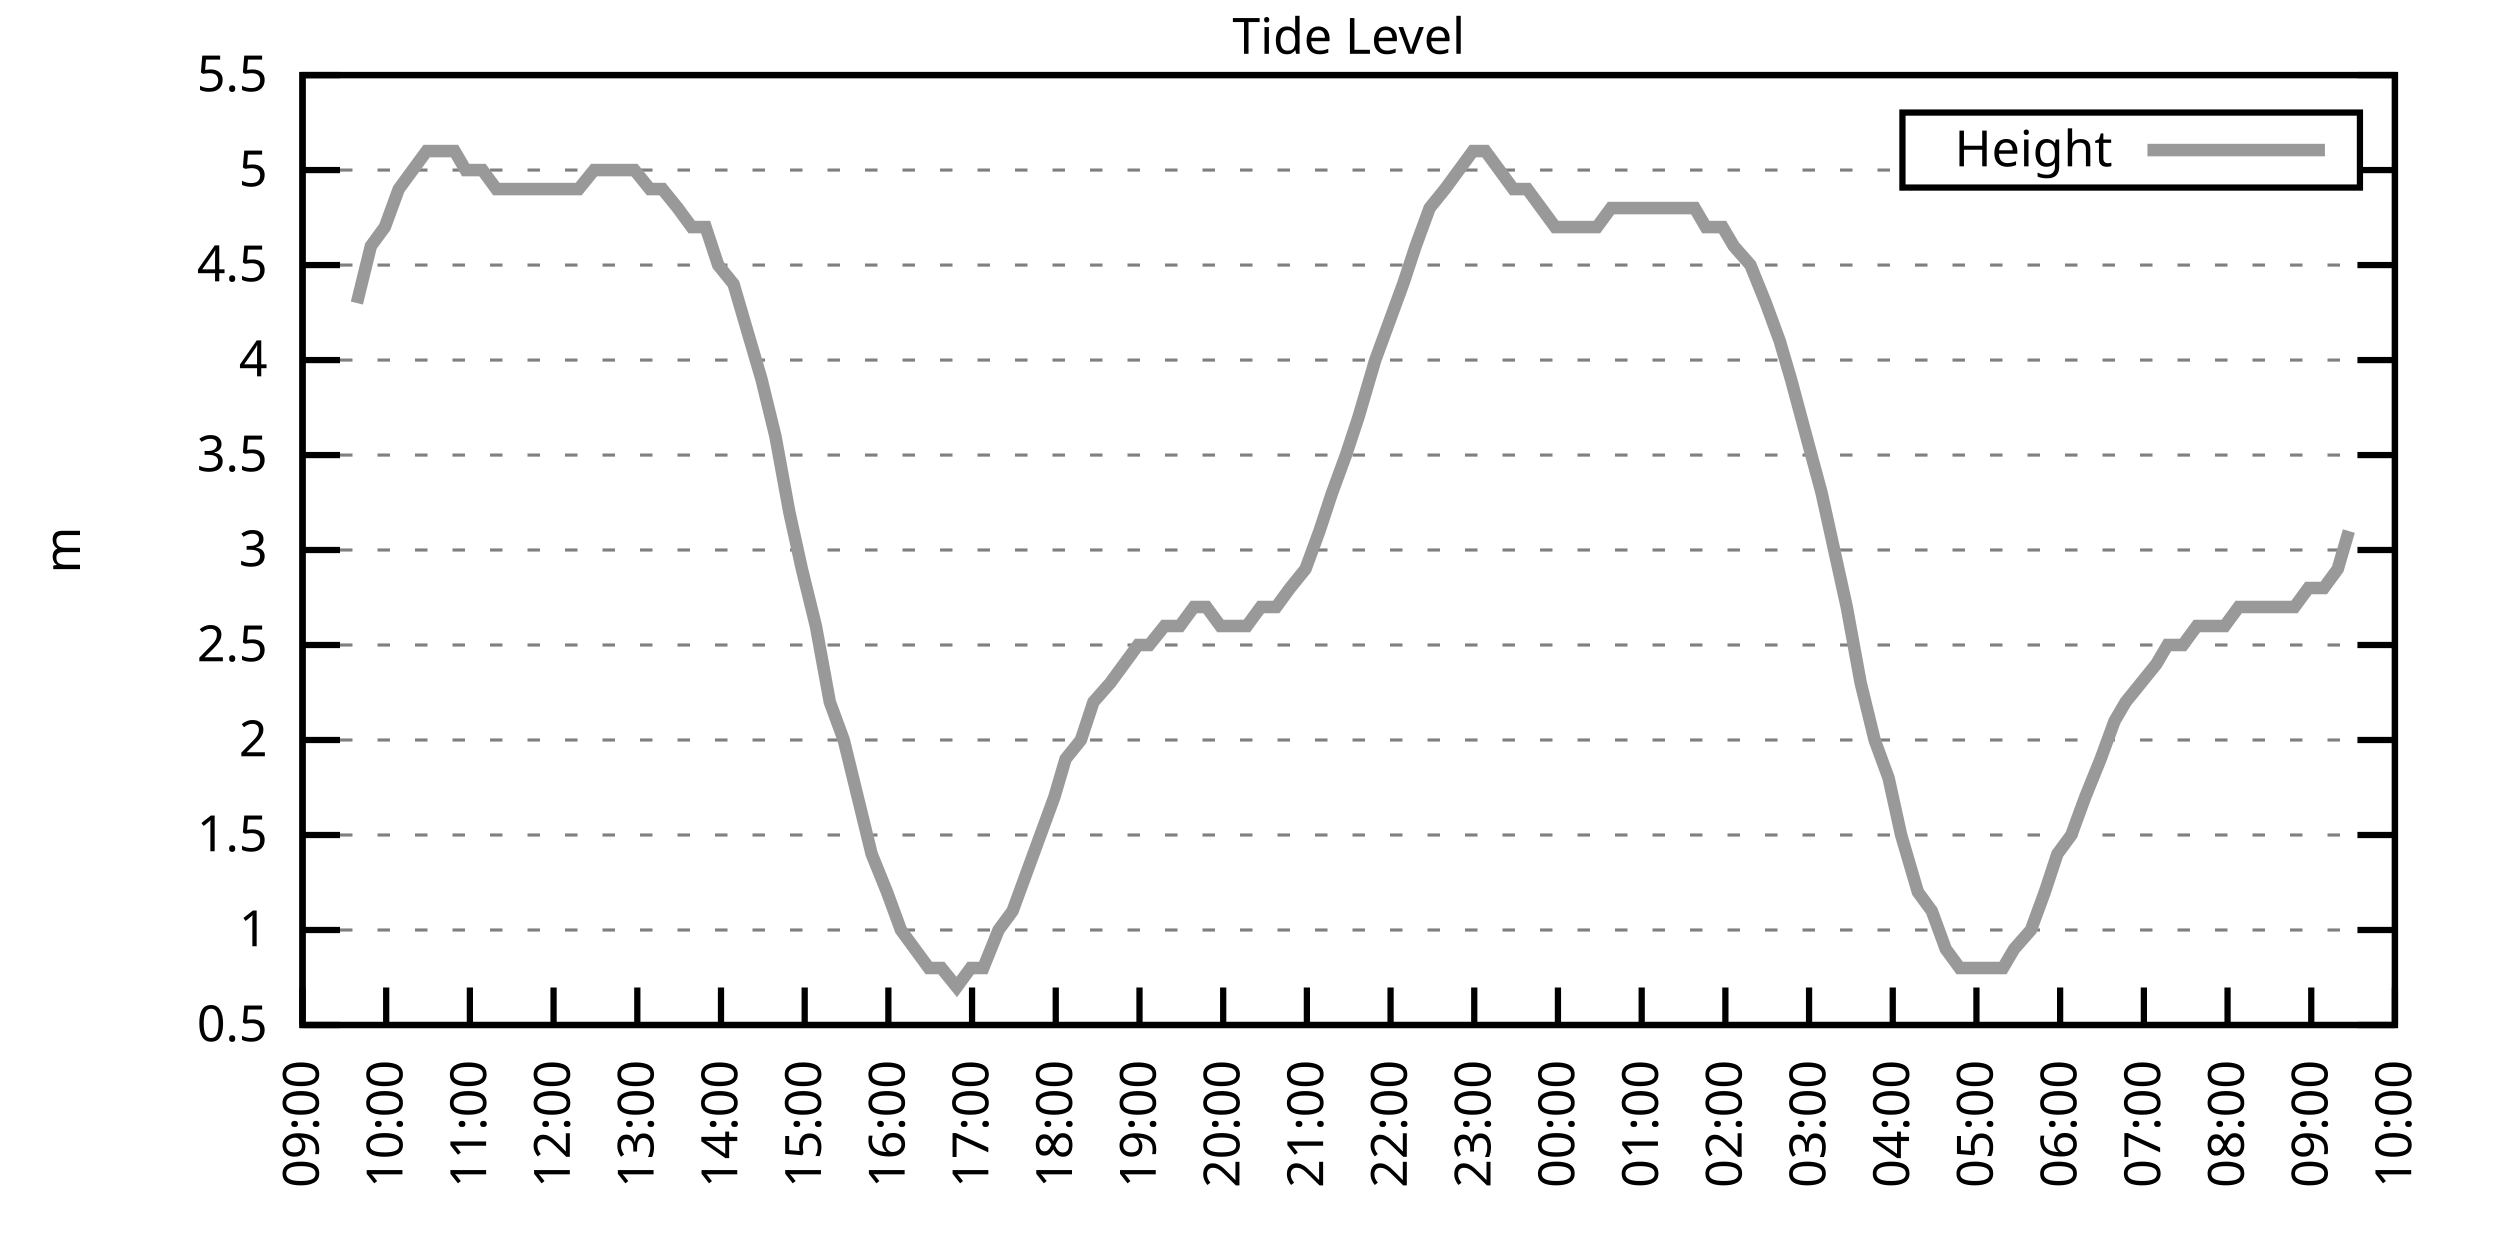
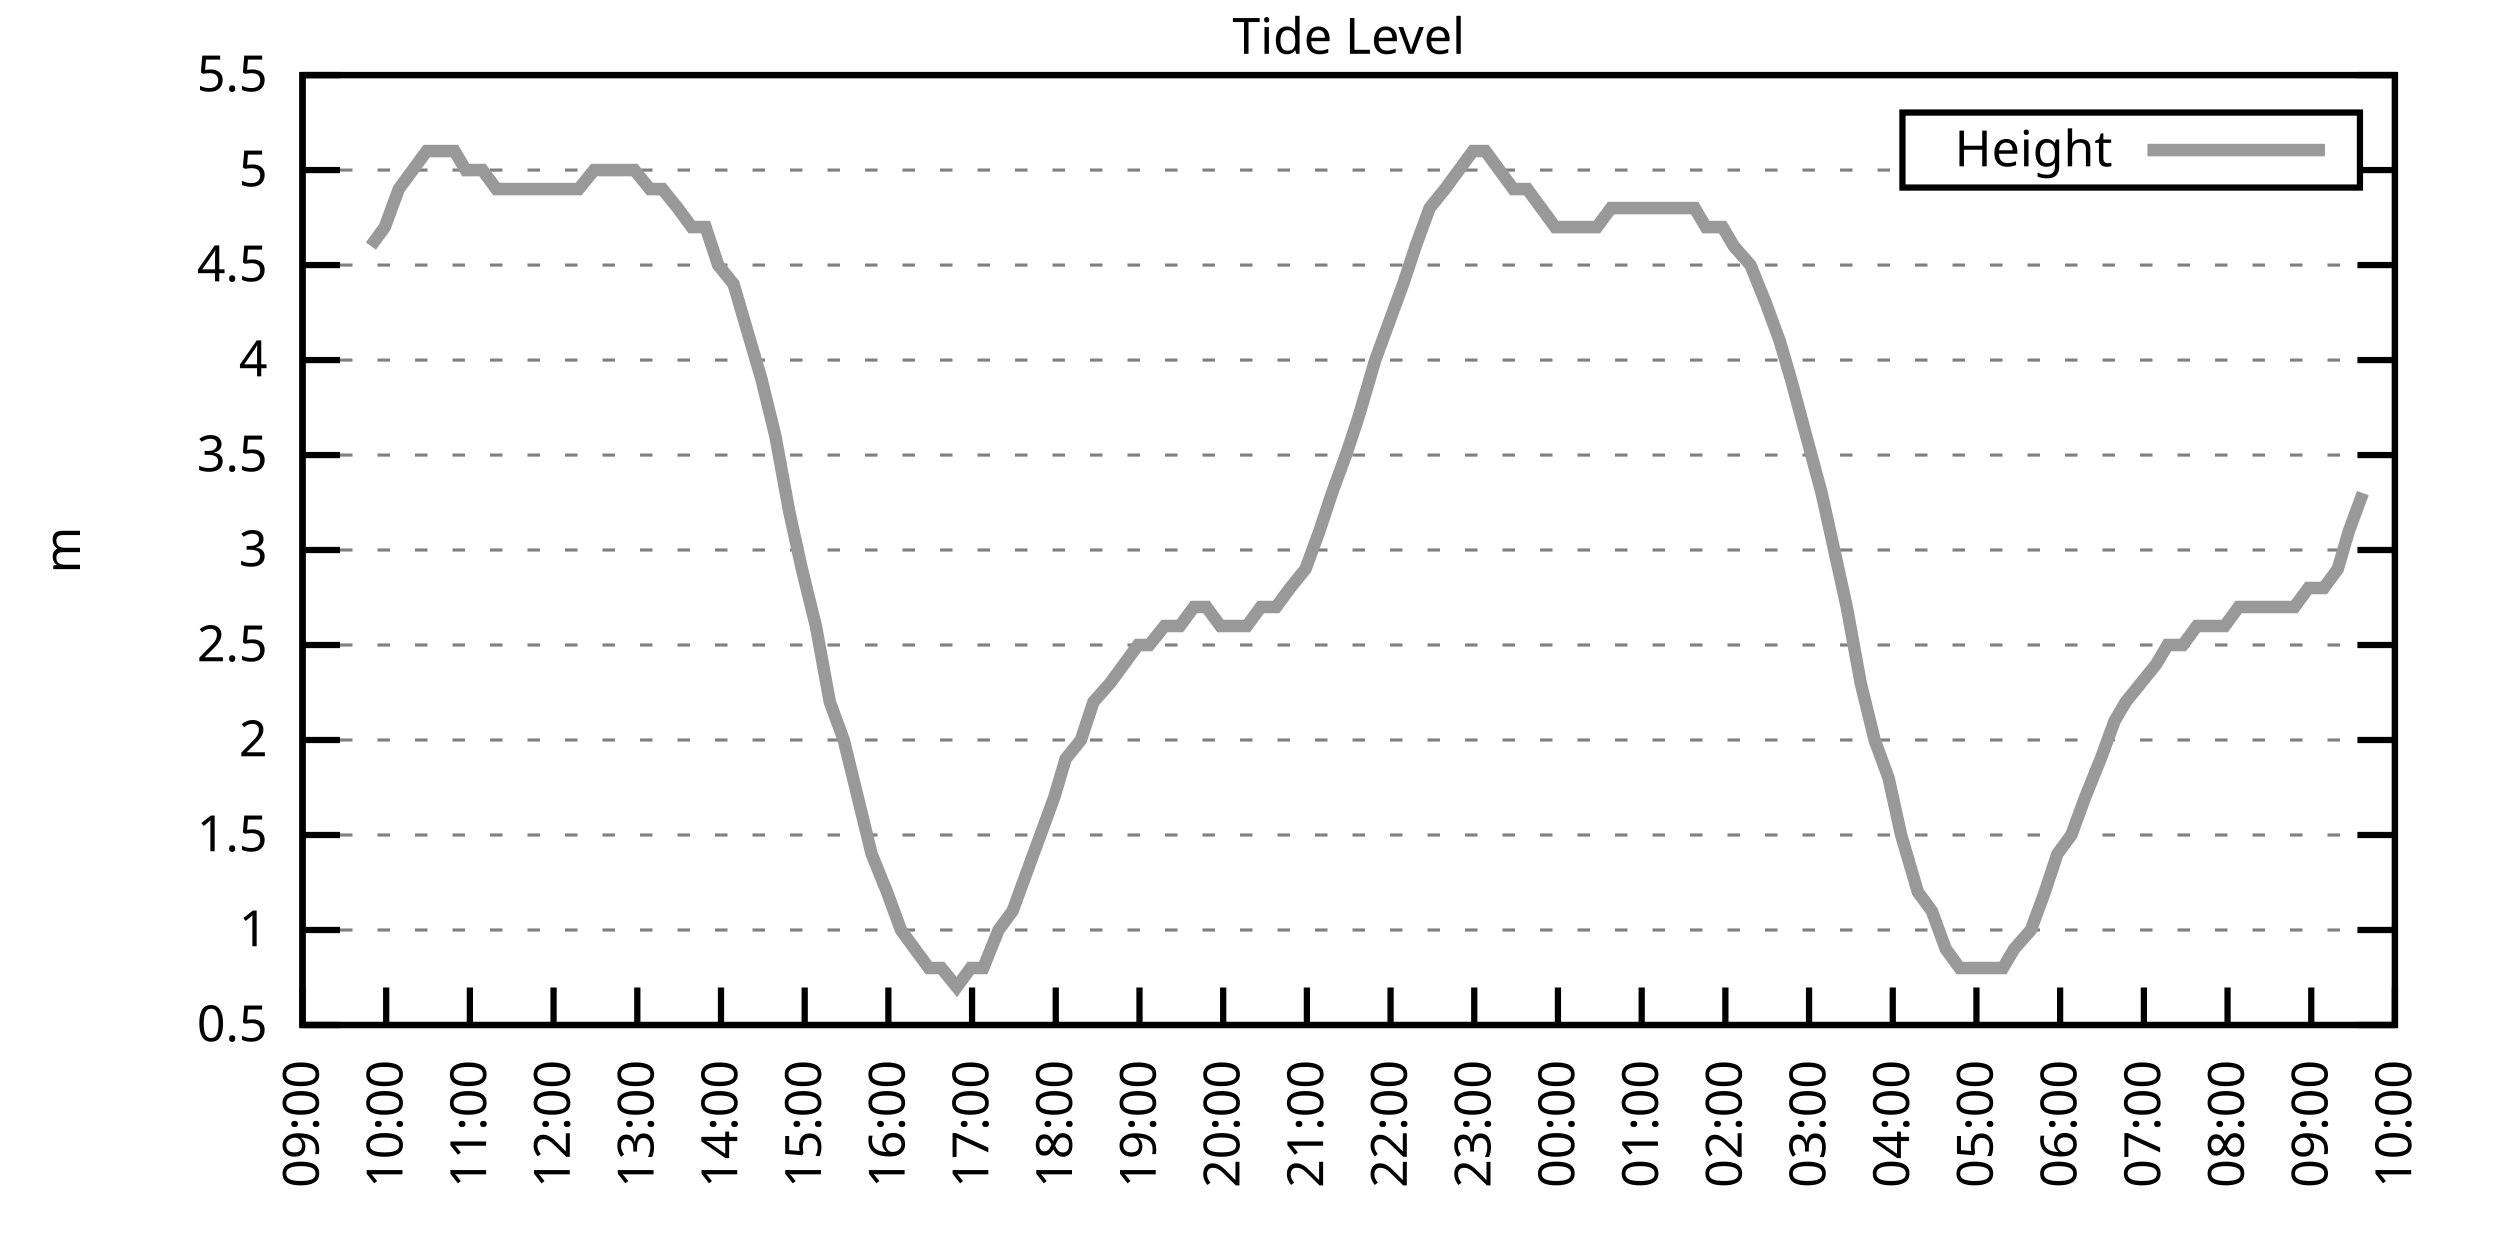
<svg xmlns="http://www.w3.org/2000/svg" xmlns:xlink="http://www.w3.org/1999/xlink" width="400" height="200" viewBox="0 0 400 200">
  <g id="gnuplot_canvas">
    <rect x="0" y="0" width="400" height="200" fill="none" />
    <defs>
      <circle id="gpDot" r="0.5" stroke-width="0.5" stroke="currentColor" />
      <path id="gpPt0" stroke-width="0.333" stroke="currentColor" d="M-1,0 h2 M0,-1 v2" />
      <path id="gpPt1" stroke-width="0.333" stroke="currentColor" d="M-1,-1 L1,1 M1,-1 L-1,1" />
      <path id="gpPt2" stroke-width="0.333" stroke="currentColor" d="M-1,0 L1,0 M0,-1 L0,1 M-1,-1 L1,1 M-1,1 L1,-1" />
      <rect id="gpPt3" stroke-width="0.333" stroke="currentColor" x="-1" y="-1" width="2" height="2" />
      <rect id="gpPt4" stroke-width="0.333" stroke="currentColor" fill="currentColor" x="-1" y="-1" width="2" height="2" />
      <circle id="gpPt5" stroke-width="0.333" stroke="currentColor" cx="0" cy="0" r="1" />
      <use xlink:href="#gpPt5" id="gpPt6" fill="currentColor" stroke="none" />
      <path id="gpPt7" stroke-width="0.333" stroke="currentColor" d="M0,-1.33 L-1.33,0.67 L1.33,0.67 z" />
      <use xlink:href="#gpPt7" id="gpPt8" fill="currentColor" stroke="none" />
      <use xlink:href="#gpPt7" id="gpPt9" stroke="currentColor" transform="rotate(180)" />
      <use xlink:href="#gpPt9" id="gpPt10" fill="currentColor" stroke="none" />
      <use xlink:href="#gpPt3" id="gpPt11" stroke="currentColor" transform="rotate(45)" />
      <use xlink:href="#gpPt11" id="gpPt12" fill="currentColor" stroke="none" />
      <path id="gpPt13" stroke-width="0.333" stroke="currentColor" d="M0,1.330 L1.265,0.411 L0.782,-1.067 L-0.782,-1.076 L-1.265,0.411 z" />
      <use xlink:href="#gpPt13" id="gpPt14" fill="currentColor" stroke="none" />
      <filter id="textbox" filterUnits="objectBoundingBox" x="0" y="0" height="1" width="1">
        <feFlood flood-color="white" flood-opacity="1" result="bgnd" />
        <feComposite in="SourceGraphic" in2="bgnd" operator="atop" />
      </filter>
      <filter id="greybox" filterUnits="objectBoundingBox" x="0" y="0" height="1" width="1">
        <feFlood flood-color="lightgrey" flood-opacity="1" result="grey" />
        <feComposite in="SourceGraphic" in2="grey" operator="atop" />
      </filter>
    </defs>
    <g fill="none" color="white" stroke="currentColor" stroke-width="1.00" stroke-linecap="butt" stroke-linejoin="miter">
</g>
    <g fill="none" color="black" stroke="currentColor" stroke-width="1.00" stroke-linecap="butt" stroke-linejoin="miter">
      <g stroke="none" shape-rendering="crispEdges">
        <polygon fill="rgb(255, 255, 255)" points="48.40,164.00 383.18,164.00 383.18,12.02 48.40,12.02 " />
      </g>
    </g>
    <g fill="none" color="black" stroke="currentColor" stroke-width="1.00" stroke-linecap="butt" stroke-linejoin="miter">
</g>
    <g fill="none" color="black" stroke="black" stroke-width="0.50" stroke-linecap="butt" stroke-linejoin="miter">
</g>
    <g fill="none" color="gray" stroke="currentColor" stroke-width="0.50" stroke-linecap="butt" stroke-linejoin="miter">
      <path stroke="gray" stroke-dasharray="2,4" class="gridline" d="M48.40,164.00 L383.19,164.00  " />
    </g>
    <g fill="none" color="gray" stroke="gray" stroke-width="1.00" stroke-linecap="butt" stroke-linejoin="miter">
</g>
    <g fill="none" color="black" stroke="currentColor" stroke-width="1.00" stroke-linecap="butt" stroke-linejoin="miter">
      <path stroke="black" d="M48.40,164.00 L54.40,164.00 M383.19,164.00 L377.19,164.00  " />
      <g transform="translate(42.80,166.60)" stroke="none" fill="black" font-family="Sans" font-size="8.00" text-anchor="end">
        <text>
          <tspan font-family="Sans"> 0.5</tspan>
        </text>
      </g>
    </g>
    <g fill="none" color="black" stroke="currentColor" stroke-width="1.00" stroke-linecap="butt" stroke-linejoin="miter">
</g>
    <g fill="none" color="black" stroke="black" stroke-width="0.50" stroke-linecap="butt" stroke-linejoin="miter">
</g>
    <g fill="none" color="gray" stroke="currentColor" stroke-width="0.50" stroke-linecap="butt" stroke-linejoin="miter">
      <path stroke="gray" stroke-dasharray="2,4" class="gridline" d="M48.40,148.80 L383.19,148.80  " />
    </g>
    <g fill="none" color="gray" stroke="gray" stroke-width="1.00" stroke-linecap="butt" stroke-linejoin="miter">
</g>
    <g fill="none" color="black" stroke="currentColor" stroke-width="1.00" stroke-linecap="butt" stroke-linejoin="miter">
      <path stroke="black" d="M48.40,148.80 L54.40,148.80 M383.19,148.80 L377.19,148.80  " />
      <g transform="translate(42.80,151.40)" stroke="none" fill="black" font-family="Sans" font-size="8.00" text-anchor="end">
        <text>
          <tspan font-family="Sans"> 1</tspan>
        </text>
      </g>
    </g>
    <g fill="none" color="black" stroke="currentColor" stroke-width="1.00" stroke-linecap="butt" stroke-linejoin="miter">
</g>
    <g fill="none" color="black" stroke="black" stroke-width="0.50" stroke-linecap="butt" stroke-linejoin="miter">
</g>
    <g fill="none" color="gray" stroke="currentColor" stroke-width="0.50" stroke-linecap="butt" stroke-linejoin="miter">
      <path stroke="gray" stroke-dasharray="2,4" class="gridline" d="M48.40,133.60 L383.19,133.60  " />
    </g>
    <g fill="none" color="gray" stroke="gray" stroke-width="1.00" stroke-linecap="butt" stroke-linejoin="miter">
</g>
    <g fill="none" color="black" stroke="currentColor" stroke-width="1.00" stroke-linecap="butt" stroke-linejoin="miter">
      <path stroke="black" d="M48.40,133.60 L54.40,133.60 M383.19,133.60 L377.19,133.60  " />
      <g transform="translate(42.80,136.20)" stroke="none" fill="black" font-family="Sans" font-size="8.00" text-anchor="end">
        <text>
          <tspan font-family="Sans"> 1.5</tspan>
        </text>
      </g>
    </g>
    <g fill="none" color="black" stroke="currentColor" stroke-width="1.00" stroke-linecap="butt" stroke-linejoin="miter">
</g>
    <g fill="none" color="black" stroke="black" stroke-width="0.50" stroke-linecap="butt" stroke-linejoin="miter">
</g>
    <g fill="none" color="gray" stroke="currentColor" stroke-width="0.50" stroke-linecap="butt" stroke-linejoin="miter">
      <path stroke="gray" stroke-dasharray="2,4" class="gridline" d="M48.40,118.40 L383.19,118.40  " />
    </g>
    <g fill="none" color="gray" stroke="gray" stroke-width="1.00" stroke-linecap="butt" stroke-linejoin="miter">
</g>
    <g fill="none" color="black" stroke="currentColor" stroke-width="1.00" stroke-linecap="butt" stroke-linejoin="miter">
      <path stroke="black" d="M48.40,118.40 L54.40,118.40 M383.19,118.40 L377.19,118.40  " />
      <g transform="translate(42.80,121.00)" stroke="none" fill="black" font-family="Sans" font-size="8.00" text-anchor="end">
        <text>
          <tspan font-family="Sans"> 2</tspan>
        </text>
      </g>
    </g>
    <g fill="none" color="black" stroke="currentColor" stroke-width="1.00" stroke-linecap="butt" stroke-linejoin="miter">
</g>
    <g fill="none" color="black" stroke="black" stroke-width="0.50" stroke-linecap="butt" stroke-linejoin="miter">
</g>
    <g fill="none" color="gray" stroke="currentColor" stroke-width="0.50" stroke-linecap="butt" stroke-linejoin="miter">
      <path stroke="gray" stroke-dasharray="2,4" class="gridline" d="M48.40,103.20 L383.19,103.20  " />
    </g>
    <g fill="none" color="gray" stroke="gray" stroke-width="1.00" stroke-linecap="butt" stroke-linejoin="miter">
</g>
    <g fill="none" color="black" stroke="currentColor" stroke-width="1.00" stroke-linecap="butt" stroke-linejoin="miter">
      <path stroke="black" d="M48.40,103.20 L54.40,103.20 M383.19,103.20 L377.19,103.20  " />
      <g transform="translate(42.80,105.80)" stroke="none" fill="black" font-family="Sans" font-size="8.00" text-anchor="end">
        <text>
          <tspan font-family="Sans"> 2.5</tspan>
        </text>
      </g>
    </g>
    <g fill="none" color="black" stroke="currentColor" stroke-width="1.00" stroke-linecap="butt" stroke-linejoin="miter">
</g>
    <g fill="none" color="black" stroke="black" stroke-width="0.50" stroke-linecap="butt" stroke-linejoin="miter">
</g>
    <g fill="none" color="gray" stroke="currentColor" stroke-width="0.50" stroke-linecap="butt" stroke-linejoin="miter">
      <path stroke="gray" stroke-dasharray="2,4" class="gridline" d="M48.40,88.00 L383.19,88.00  " />
    </g>
    <g fill="none" color="gray" stroke="gray" stroke-width="1.00" stroke-linecap="butt" stroke-linejoin="miter">
</g>
    <g fill="none" color="black" stroke="currentColor" stroke-width="1.00" stroke-linecap="butt" stroke-linejoin="miter">
      <path stroke="black" d="M48.40,88.00 L54.40,88.00 M383.19,88.00 L377.19,88.00  " />
      <g transform="translate(42.80,90.60)" stroke="none" fill="black" font-family="Sans" font-size="8.00" text-anchor="end">
        <text>
          <tspan font-family="Sans"> 3</tspan>
        </text>
      </g>
    </g>
    <g fill="none" color="black" stroke="currentColor" stroke-width="1.00" stroke-linecap="butt" stroke-linejoin="miter">
</g>
    <g fill="none" color="black" stroke="black" stroke-width="0.50" stroke-linecap="butt" stroke-linejoin="miter">
</g>
    <g fill="none" color="gray" stroke="currentColor" stroke-width="0.50" stroke-linecap="butt" stroke-linejoin="miter">
      <path stroke="gray" stroke-dasharray="2,4" class="gridline" d="M48.40,72.81 L383.19,72.81  " />
    </g>
    <g fill="none" color="gray" stroke="gray" stroke-width="1.00" stroke-linecap="butt" stroke-linejoin="miter">
</g>
    <g fill="none" color="black" stroke="currentColor" stroke-width="1.00" stroke-linecap="butt" stroke-linejoin="miter">
      <path stroke="black" d="M48.40,72.81 L54.40,72.81 M383.19,72.81 L377.19,72.81  " />
      <g transform="translate(42.80,75.41)" stroke="none" fill="black" font-family="Sans" font-size="8.00" text-anchor="end">
        <text>
          <tspan font-family="Sans"> 3.5</tspan>
        </text>
      </g>
    </g>
    <g fill="none" color="black" stroke="currentColor" stroke-width="1.00" stroke-linecap="butt" stroke-linejoin="miter">
</g>
    <g fill="none" color="black" stroke="black" stroke-width="0.50" stroke-linecap="butt" stroke-linejoin="miter">
</g>
    <g fill="none" color="gray" stroke="currentColor" stroke-width="0.50" stroke-linecap="butt" stroke-linejoin="miter">
      <path stroke="gray" stroke-dasharray="2,4" class="gridline" d="M48.40,57.61 L383.19,57.61  " />
    </g>
    <g fill="none" color="gray" stroke="gray" stroke-width="1.00" stroke-linecap="butt" stroke-linejoin="miter">
</g>
    <g fill="none" color="black" stroke="currentColor" stroke-width="1.00" stroke-linecap="butt" stroke-linejoin="miter">
      <path stroke="black" d="M48.40,57.61 L54.40,57.61 M383.19,57.61 L377.19,57.61  " />
      <g transform="translate(42.80,60.21)" stroke="none" fill="black" font-family="Sans" font-size="8.00" text-anchor="end">
        <text>
          <tspan font-family="Sans"> 4</tspan>
        </text>
      </g>
    </g>
    <g fill="none" color="black" stroke="currentColor" stroke-width="1.00" stroke-linecap="butt" stroke-linejoin="miter">
</g>
    <g fill="none" color="black" stroke="black" stroke-width="0.50" stroke-linecap="butt" stroke-linejoin="miter">
</g>
    <g fill="none" color="gray" stroke="currentColor" stroke-width="0.50" stroke-linecap="butt" stroke-linejoin="miter">
      <path stroke="gray" stroke-dasharray="2,4" class="gridline" d="M48.40,42.41 L383.19,42.41  " />
    </g>
    <g fill="none" color="gray" stroke="gray" stroke-width="1.00" stroke-linecap="butt" stroke-linejoin="miter">
</g>
    <g fill="none" color="black" stroke="currentColor" stroke-width="1.00" stroke-linecap="butt" stroke-linejoin="miter">
      <path stroke="black" d="M48.40,42.41 L54.40,42.41 M383.19,42.41 L377.19,42.41  " />
      <g transform="translate(42.80,45.01)" stroke="none" fill="black" font-family="Sans" font-size="8.00" text-anchor="end">
        <text>
          <tspan font-family="Sans"> 4.5</tspan>
        </text>
      </g>
    </g>
    <g fill="none" color="black" stroke="currentColor" stroke-width="1.00" stroke-linecap="butt" stroke-linejoin="miter">
</g>
    <g fill="none" color="black" stroke="black" stroke-width="0.50" stroke-linecap="butt" stroke-linejoin="miter">
</g>
    <g fill="none" color="gray" stroke="currentColor" stroke-width="0.50" stroke-linecap="butt" stroke-linejoin="miter">
      <path stroke="gray" stroke-dasharray="2,4" class="gridline" d="M48.40,27.21 L304.39,27.21 M377.59,27.21 L383.19,27.21  " />
    </g>
    <g fill="none" color="gray" stroke="gray" stroke-width="1.00" stroke-linecap="butt" stroke-linejoin="miter">
</g>
    <g fill="none" color="black" stroke="currentColor" stroke-width="1.00" stroke-linecap="butt" stroke-linejoin="miter">
      <path stroke="black" d="M48.40,27.21 L54.40,27.21 M383.19,27.21 L377.19,27.21  " />
      <g transform="translate(42.80,29.81)" stroke="none" fill="black" font-family="Sans" font-size="8.00" text-anchor="end">
        <text>
          <tspan font-family="Sans"> 5</tspan>
        </text>
      </g>
    </g>
    <g fill="none" color="black" stroke="currentColor" stroke-width="1.00" stroke-linecap="butt" stroke-linejoin="miter">
</g>
    <g fill="none" color="black" stroke="black" stroke-width="0.50" stroke-linecap="butt" stroke-linejoin="miter">
</g>
    <g fill="none" color="gray" stroke="currentColor" stroke-width="0.50" stroke-linecap="butt" stroke-linejoin="miter">
      <path stroke="gray" stroke-dasharray="2,4" class="gridline" d="M48.40,12.01 L383.19,12.01  " />
    </g>
    <g fill="none" color="gray" stroke="gray" stroke-width="1.00" stroke-linecap="butt" stroke-linejoin="miter">
</g>
    <g fill="none" color="black" stroke="currentColor" stroke-width="1.00" stroke-linecap="butt" stroke-linejoin="miter">
      <path stroke="black" d="M48.40,12.01 L54.40,12.01 M383.19,12.01 L377.19,12.01  " />
      <g transform="translate(42.80,14.61)" stroke="none" fill="black" font-family="Sans" font-size="8.00" text-anchor="end">
        <text>
          <tspan font-family="Sans"> 5.5</tspan>
        </text>
      </g>
    </g>
    <g fill="none" color="black" stroke="currentColor" stroke-width="1.00" stroke-linecap="butt" stroke-linejoin="miter">
      <path stroke="black" d="M48.40,164.00 L48.40,158.00  " />
      <g transform="translate(51.00,169.60) rotate(270.00)" stroke="none" fill="black" font-family="Sans" font-size="8.00" text-anchor="end">
        <text>
          <tspan font-family="Sans">09:00</tspan>
        </text>
      </g>
    </g>
    <g fill="none" color="black" stroke="currentColor" stroke-width="1.00" stroke-linecap="butt" stroke-linejoin="miter">
      <path stroke="black" d="M61.79,164.00 L61.79,158.00  " />
      <g transform="translate(64.39,169.60) rotate(270.00)" stroke="none" fill="black" font-family="Sans" font-size="8.00" text-anchor="end">
        <text>
          <tspan font-family="Sans">10:00</tspan>
        </text>
      </g>
    </g>
    <g fill="none" color="black" stroke="currentColor" stroke-width="1.00" stroke-linecap="butt" stroke-linejoin="miter">
      <path stroke="black" d="M75.18,164.00 L75.18,158.00  " />
      <g transform="translate(77.78,169.60) rotate(270.00)" stroke="none" fill="black" font-family="Sans" font-size="8.00" text-anchor="end">
        <text>
          <tspan font-family="Sans">11:00</tspan>
        </text>
      </g>
    </g>
    <g fill="none" color="black" stroke="currentColor" stroke-width="1.00" stroke-linecap="butt" stroke-linejoin="miter">
      <path stroke="black" d="M88.57,164.00 L88.57,158.00  " />
      <g transform="translate(91.17,169.60) rotate(270.00)" stroke="none" fill="black" font-family="Sans" font-size="8.00" text-anchor="end">
        <text>
          <tspan font-family="Sans">12:00</tspan>
        </text>
      </g>
    </g>
    <g fill="none" color="black" stroke="currentColor" stroke-width="1.00" stroke-linecap="butt" stroke-linejoin="miter">
      <path stroke="black" d="M101.97,164.00 L101.97,158.00  " />
      <g transform="translate(104.57,169.60) rotate(270.00)" stroke="none" fill="black" font-family="Sans" font-size="8.00" text-anchor="end">
        <text>
          <tspan font-family="Sans">13:00</tspan>
        </text>
      </g>
    </g>
    <g fill="none" color="black" stroke="currentColor" stroke-width="1.00" stroke-linecap="butt" stroke-linejoin="miter">
      <path stroke="black" d="M115.36,164.00 L115.36,158.00  " />
      <g transform="translate(117.96,169.60) rotate(270.00)" stroke="none" fill="black" font-family="Sans" font-size="8.00" text-anchor="end">
        <text>
          <tspan font-family="Sans">14:00</tspan>
        </text>
      </g>
    </g>
    <g fill="none" color="black" stroke="currentColor" stroke-width="1.00" stroke-linecap="butt" stroke-linejoin="miter">
      <path stroke="black" d="M128.75,164.00 L128.75,158.00  " />
      <g transform="translate(131.35,169.60) rotate(270.00)" stroke="none" fill="black" font-family="Sans" font-size="8.00" text-anchor="end">
        <text>
          <tspan font-family="Sans">15:00</tspan>
        </text>
      </g>
    </g>
    <g fill="none" color="black" stroke="currentColor" stroke-width="1.00" stroke-linecap="butt" stroke-linejoin="miter">
      <path stroke="black" d="M142.14,164.00 L142.14,158.00  " />
      <g transform="translate(144.74,169.60) rotate(270.00)" stroke="none" fill="black" font-family="Sans" font-size="8.00" text-anchor="end">
        <text>
          <tspan font-family="Sans">16:00</tspan>
        </text>
      </g>
    </g>
    <g fill="none" color="black" stroke="currentColor" stroke-width="1.00" stroke-linecap="butt" stroke-linejoin="miter">
      <path stroke="black" d="M155.53,164.00 L155.53,158.00  " />
      <g transform="translate(158.13,169.60) rotate(270.00)" stroke="none" fill="black" font-family="Sans" font-size="8.00" text-anchor="end">
        <text>
          <tspan font-family="Sans">17:00</tspan>
        </text>
      </g>
    </g>
    <g fill="none" color="black" stroke="currentColor" stroke-width="1.00" stroke-linecap="butt" stroke-linejoin="miter">
      <path stroke="black" d="M168.92,164.00 L168.92,158.00  " />
      <g transform="translate(171.52,169.60) rotate(270.00)" stroke="none" fill="black" font-family="Sans" font-size="8.00" text-anchor="end">
        <text>
          <tspan font-family="Sans">18:00</tspan>
        </text>
      </g>
    </g>
    <g fill="none" color="black" stroke="currentColor" stroke-width="1.00" stroke-linecap="butt" stroke-linejoin="miter">
      <path stroke="black" d="M182.32,164.00 L182.32,158.00  " />
      <g transform="translate(184.92,169.60) rotate(270.00)" stroke="none" fill="black" font-family="Sans" font-size="8.00" text-anchor="end">
        <text>
          <tspan font-family="Sans">19:00</tspan>
        </text>
      </g>
    </g>
    <g fill="none" color="black" stroke="currentColor" stroke-width="1.00" stroke-linecap="butt" stroke-linejoin="miter">
      <path stroke="black" d="M195.71,164.00 L195.71,158.00  " />
      <g transform="translate(198.31,169.60) rotate(270.00)" stroke="none" fill="black" font-family="Sans" font-size="8.00" text-anchor="end">
        <text>
          <tspan font-family="Sans">20:00</tspan>
        </text>
      </g>
    </g>
    <g fill="none" color="black" stroke="currentColor" stroke-width="1.00" stroke-linecap="butt" stroke-linejoin="miter">
      <path stroke="black" d="M209.10,164.00 L209.10,158.00  " />
      <g transform="translate(211.70,169.60) rotate(270.00)" stroke="none" fill="black" font-family="Sans" font-size="8.00" text-anchor="end">
        <text>
          <tspan font-family="Sans">21:00</tspan>
        </text>
      </g>
    </g>
    <g fill="none" color="black" stroke="currentColor" stroke-width="1.00" stroke-linecap="butt" stroke-linejoin="miter">
      <path stroke="black" d="M222.49,164.00 L222.49,158.00  " />
      <g transform="translate(225.09,169.60) rotate(270.00)" stroke="none" fill="black" font-family="Sans" font-size="8.00" text-anchor="end">
        <text>
          <tspan font-family="Sans">22:00</tspan>
        </text>
      </g>
    </g>
    <g fill="none" color="black" stroke="currentColor" stroke-width="1.00" stroke-linecap="butt" stroke-linejoin="miter">
      <path stroke="black" d="M235.88,164.00 L235.88,158.00  " />
      <g transform="translate(238.48,169.60) rotate(270.00)" stroke="none" fill="black" font-family="Sans" font-size="8.00" text-anchor="end">
        <text>
          <tspan font-family="Sans">23:00</tspan>
        </text>
      </g>
    </g>
    <g fill="none" color="black" stroke="currentColor" stroke-width="1.00" stroke-linecap="butt" stroke-linejoin="miter">
      <path stroke="black" d="M249.27,164.00 L249.27,158.00  " />
      <g transform="translate(251.87,169.60) rotate(270.00)" stroke="none" fill="black" font-family="Sans" font-size="8.00" text-anchor="end">
        <text>
          <tspan font-family="Sans">00:00</tspan>
        </text>
      </g>
    </g>
    <g fill="none" color="black" stroke="currentColor" stroke-width="1.00" stroke-linecap="butt" stroke-linejoin="miter">
      <path stroke="black" d="M262.67,164.00 L262.67,158.00  " />
      <g transform="translate(265.27,169.60) rotate(270.00)" stroke="none" fill="black" font-family="Sans" font-size="8.00" text-anchor="end">
        <text>
          <tspan font-family="Sans">01:00</tspan>
        </text>
      </g>
    </g>
    <g fill="none" color="black" stroke="currentColor" stroke-width="1.00" stroke-linecap="butt" stroke-linejoin="miter">
      <path stroke="black" d="M276.06,164.00 L276.06,158.00  " />
      <g transform="translate(278.66,169.60) rotate(270.00)" stroke="none" fill="black" font-family="Sans" font-size="8.00" text-anchor="end">
        <text>
          <tspan font-family="Sans">02:00</tspan>
        </text>
      </g>
    </g>
    <g fill="none" color="black" stroke="currentColor" stroke-width="1.00" stroke-linecap="butt" stroke-linejoin="miter">
      <path stroke="black" d="M289.45,164.00 L289.45,158.00  " />
      <g transform="translate(292.05,169.60) rotate(270.00)" stroke="none" fill="black" font-family="Sans" font-size="8.00" text-anchor="end">
        <text>
          <tspan font-family="Sans">03:00</tspan>
        </text>
      </g>
    </g>
    <g fill="none" color="black" stroke="currentColor" stroke-width="1.00" stroke-linecap="butt" stroke-linejoin="miter">
      <path stroke="black" d="M302.84,164.00 L302.84,158.00  " />
      <g transform="translate(305.44,169.60) rotate(270.00)" stroke="none" fill="black" font-family="Sans" font-size="8.00" text-anchor="end">
        <text>
          <tspan font-family="Sans">04:00</tspan>
        </text>
      </g>
    </g>
    <g fill="none" color="black" stroke="currentColor" stroke-width="1.00" stroke-linecap="butt" stroke-linejoin="miter">
      <path stroke="black" d="M316.23,164.00 L316.23,158.00  " />
      <g transform="translate(318.83,169.60) rotate(270.00)" stroke="none" fill="black" font-family="Sans" font-size="8.00" text-anchor="end">
        <text>
          <tspan font-family="Sans">05:00</tspan>
        </text>
      </g>
    </g>
    <g fill="none" color="black" stroke="currentColor" stroke-width="1.00" stroke-linecap="butt" stroke-linejoin="miter">
      <path stroke="black" d="M329.62,164.00 L329.62,158.00  " />
      <g transform="translate(332.22,169.60) rotate(270.00)" stroke="none" fill="black" font-family="Sans" font-size="8.00" text-anchor="end">
        <text>
          <tspan font-family="Sans">06:00</tspan>
        </text>
      </g>
    </g>
    <g fill="none" color="black" stroke="currentColor" stroke-width="1.00" stroke-linecap="butt" stroke-linejoin="miter">
      <path stroke="black" d="M343.02,164.00 L343.02,158.00  " />
      <g transform="translate(345.62,169.60) rotate(270.00)" stroke="none" fill="black" font-family="Sans" font-size="8.00" text-anchor="end">
        <text>
          <tspan font-family="Sans">07:00</tspan>
        </text>
      </g>
    </g>
    <g fill="none" color="black" stroke="currentColor" stroke-width="1.00" stroke-linecap="butt" stroke-linejoin="miter">
      <path stroke="black" d="M356.41,164.00 L356.41,158.00  " />
      <g transform="translate(359.01,169.60) rotate(270.00)" stroke="none" fill="black" font-family="Sans" font-size="8.00" text-anchor="end">
        <text>
          <tspan font-family="Sans">08:00</tspan>
        </text>
      </g>
    </g>
    <g fill="none" color="black" stroke="currentColor" stroke-width="1.00" stroke-linecap="butt" stroke-linejoin="miter">
      <path stroke="black" d="M369.80,164.00 L369.80,158.00  " />
      <g transform="translate(372.40,169.60) rotate(270.00)" stroke="none" fill="black" font-family="Sans" font-size="8.00" text-anchor="end">
        <text>
          <tspan font-family="Sans">09:00</tspan>
        </text>
      </g>
    </g>
    <g fill="none" color="black" stroke="currentColor" stroke-width="1.00" stroke-linecap="butt" stroke-linejoin="miter">
      <path stroke="black" d="M383.19,164.00 L383.19,158.00  " />
      <g transform="translate(385.79,169.60) rotate(270.00)" stroke="none" fill="black" font-family="Sans" font-size="8.00" text-anchor="end">
        <text>
          <tspan font-family="Sans">10:00</tspan>
        </text>
      </g>
    </g>
    <g fill="none" color="black" stroke="currentColor" stroke-width="1.00" stroke-linecap="butt" stroke-linejoin="miter">
</g>
    <g fill="none" color="black" stroke="currentColor" stroke-width="1.00" stroke-linecap="butt" stroke-linejoin="miter">
      <path stroke="black" d="M48.40,12.01 L48.40,164.00 L383.19,164.00 L383.19,12.01 L48.40,12.01 Z  " />
    </g>
    <g fill="none" color="black" stroke="currentColor" stroke-width="1.00" stroke-linecap="butt" stroke-linejoin="miter">
</g>
    <g fill="none" color="black" stroke="currentColor" stroke-width="1.00" stroke-linecap="butt" stroke-linejoin="miter">
      <path stroke="black" d="M304.39,30.01 L304.39,18.01 L377.59,18.01 L377.59,30.01 L304.39,30.01 Z  " />
    </g>
    <g id="Tide_level_plot_1">
      <g fill="none" color="white" stroke="black" stroke-width="2.00" stroke-linecap="butt" stroke-linejoin="miter">
</g>
      <g fill="none" color="black" stroke="currentColor" stroke-width="2.00" stroke-linecap="butt" stroke-linejoin="miter">
        <g transform="translate(337.99,26.61)" stroke="none" fill="black" font-family="Sans" font-size="8.00" text-anchor="end">
          <text>
            <tspan font-family="Sans">Height</tspan>
          </text>
        </g>
      </g>
      <g fill="none" color="black" stroke="currentColor" stroke-width="2.00" stroke-linecap="butt" stroke-linejoin="miter">
-         <path stroke="rgb(153, 153, 153)" d="M343.59,24.01 L371.99,24.01 M57.10,48.49 L59.34,39.37 L61.57,36.33 L63.80,30.25 L66.03,27.21 L68.26,24.17   L70.50,24.17 L72.73,24.17 L74.51,27.21 L77.19,27.21 L79.42,30.25 L81.43,30.25 L83.89,30.25 L85.90,30.25   L88.13,30.25 L90.14,30.25 L92.59,30.25 L95.05,27.21 L97.06,27.21 L99.51,27.21 L101.52,27.21 L103.98,30.25   L105.98,30.25 L108.44,33.29 L110.67,36.33 L112.90,36.33 L114.91,42.41 L117.37,45.45 L119.15,51.53 L121.83,60.65   L124.06,69.77 L126.29,81.93 L128.30,91.04 L130.54,100.16 L132.77,112.32 L135.00,118.40 L137.23,127.52 L139.46,136.64   L141.92,142.72 L144.15,148.80 L146.38,151.84 L148.61,154.88 L150.62,154.88 L153.08,157.92 L155.31,154.88 L157.32,154.88   L159.77,148.80 L162.01,145.76 L164.24,139.68 L166.47,133.60 L168.70,127.52 L170.49,121.44 L172.94,118.40 L174.95,112.32   L177.63,109.28 L179.86,106.24 L182.09,103.20 L183.88,103.20 L186.33,100.16 L188.79,100.16 L191.02,97.12 L193.03,97.12   L195.26,100.16 L196.82,100.16 L199.50,100.16 L201.73,97.12 L204.19,97.12 L206.42,94.08 L208.88,91.04 L211.11,84.97   L213.12,78.89 L215.35,72.81 L217.36,66.73 L220.04,57.61 L222.27,51.53 L224.50,45.45 L226.51,39.37 L228.74,33.29   L231.20,30.25 L233.43,27.21 L235.66,24.17 L237.67,24.17 L239.90,27.21 L242.13,30.25 L244.36,30.25 L246.60,33.29   L248.83,36.33 L251.06,36.33 L253.51,36.33 L255.52,36.33 L257.76,33.29 L259.99,33.29 L262.44,33.29 L264.45,33.29   L266.68,33.29 L269.14,33.29 L271.15,33.29 L272.93,36.33 L275.61,36.33 L277.40,39.37 L280.07,42.41 L282.53,48.49   L284.76,54.57 L286.55,60.65 L289.00,69.77 L291.46,78.89 L293.47,88.00 L295.48,97.12 L297.71,109.28 L299.94,118.40   L302.17,124.48 L304.18,133.60 L306.86,142.72 L309.09,145.76 L311.32,151.84 L313.55,154.88 L315.56,154.88 L318.24,154.88   L320.47,154.88 L322.26,151.84 L324.94,148.80 L327.17,142.72 L329.18,136.64 L331.41,133.60 L333.64,127.52 L336.10,121.44   L338.33,115.36 L340.11,112.32 L342.57,109.28 L345.02,106.24 L346.81,103.20 L349.26,103.20 L351.50,100.16 L353.95,100.16   L355.96,100.16 L358.19,97.12 L360.42,97.12 L362.88,97.12 L364.89,97.12 L367.12,97.12 L369.35,94.08 L371.81,94.08   L374.04,91.04 L375.82,84.97  " />
+         <path stroke="rgb(153, 153, 153)" d="M343.59,24.01 L371.99,24.01 M59.34,39.37 L61.57,36.33 L63.80,30.25 L66.03,27.21 L68.26,24.17 L70.50,24.17   L72.73,24.17 L74.51,27.21 L77.19,27.21 L79.42,30.25 L81.43,30.25 L83.89,30.25 L85.90,30.25 L88.13,30.25   L90.14,30.25 L92.59,30.25 L95.05,27.21 L97.06,27.21 L99.51,27.21 L101.52,27.21 L103.98,30.25 L105.98,30.25   L108.44,33.29 L110.67,36.33 L112.90,36.33 L114.91,42.41 L117.37,45.45 L119.15,51.53 L121.83,60.65 L124.06,69.77   L126.29,81.93 L128.30,91.04 L130.54,100.16 L132.77,112.32 L135.00,118.40 L137.23,127.52 L139.46,136.64 L141.92,142.72   L144.15,148.80 L146.38,151.84 L148.61,154.88 L150.62,154.88 L153.08,157.92 L155.31,154.88 L157.32,154.88 L159.77,148.80   L162.01,145.76 L164.24,139.68 L166.47,133.60 L168.70,127.52 L170.49,121.44 L172.94,118.40 L174.95,112.32 L177.63,109.28   L179.86,106.24 L182.09,103.20 L183.88,103.20 L186.33,100.16 L188.79,100.16 L191.02,97.12 L193.03,97.12 L195.26,100.16   L196.82,100.16 L199.50,100.16 L201.73,97.12 L204.19,97.12 L206.42,94.08 L208.88,91.04 L211.11,84.97 L213.12,78.89   L215.35,72.81 L217.36,66.73 L220.04,57.61 L222.27,51.53 L224.50,45.45 L226.51,39.37 L228.74,33.29 L231.20,30.25   L233.43,27.21 L235.66,24.17 L237.67,24.17 L239.90,27.21 L242.13,30.25 L244.36,30.25 L246.60,33.29 L248.83,36.33   L251.06,36.33 L253.51,36.33 L255.52,36.33 L257.76,33.29 L259.99,33.29 L262.44,33.29 L264.45,33.29 L266.68,33.29   L269.14,33.29 L271.15,33.29 L272.93,36.33 L275.61,36.33 L277.40,39.37 L280.07,42.41 L282.53,48.49 L284.76,54.57   L286.55,60.65 L289.00,69.77 L291.46,78.89 L293.47,88.00 L295.48,97.12 L297.71,109.28 L299.94,118.40 L302.17,124.48   L304.18,133.60 L306.86,142.72 L309.09,145.76 L311.32,151.84 L313.55,154.88 L315.56,154.88 L318.24,154.88 L320.47,154.88   L322.26,151.84 L324.94,148.80 L327.17,142.72 L329.18,136.64 L331.41,133.60 L333.64,127.52 L336.10,121.44 L338.33,115.36   L340.11,112.32 L342.57,109.28 L345.02,106.24 L346.81,103.20 L349.26,103.20 L351.50,100.16 L353.95,100.16 L355.96,100.16   L358.19,97.12 L360.42,97.12 L362.88,97.12 L364.89,97.12 L367.12,97.12 L369.35,94.08 L371.81,94.08 L374.04,91.04   L375.82,84.97 L378.06,78.89  " />
      </g>
    </g>
    <g fill="none" color="black" stroke="currentColor" stroke-width="2.00" stroke-linecap="butt" stroke-linejoin="miter">
</g>
    <g fill="none" color="black" stroke="black" stroke-width="1.00" stroke-linecap="butt" stroke-linejoin="miter">
</g>
    <g fill="none" color="black" stroke="currentColor" stroke-width="1.00" stroke-linecap="butt" stroke-linejoin="miter">
      <path stroke="black" d="M48.40,12.01 L48.40,164.00 L383.19,164.00 L383.19,12.01 L48.40,12.01 Z  " />
      <g transform="translate(12.80,88.01) rotate(270.00)" stroke="none" fill="black" font-family="Sans" font-size="8.00" text-anchor="middle">
        <text>
          <tspan font-family="Sans">m</tspan>
        </text>
      </g>
    </g>
    <g fill="none" color="black" stroke="currentColor" stroke-width="1.00" stroke-linecap="butt" stroke-linejoin="miter">
</g>
    <g fill="none" color="black" stroke="currentColor" stroke-width="1.00" stroke-linecap="butt" stroke-linejoin="miter">
      <g transform="translate(215.79,8.61)" stroke="none" fill="black" font-family="Sans" font-size="8.00" text-anchor="middle">
        <text>
          <tspan font-family="Sans">Tide Level</tspan>
        </text>
      </g>
    </g>
    <g fill="none" color="black" stroke="currentColor" stroke-width="1.00" stroke-linecap="butt" stroke-linejoin="miter">
</g>
  </g>
</svg>
